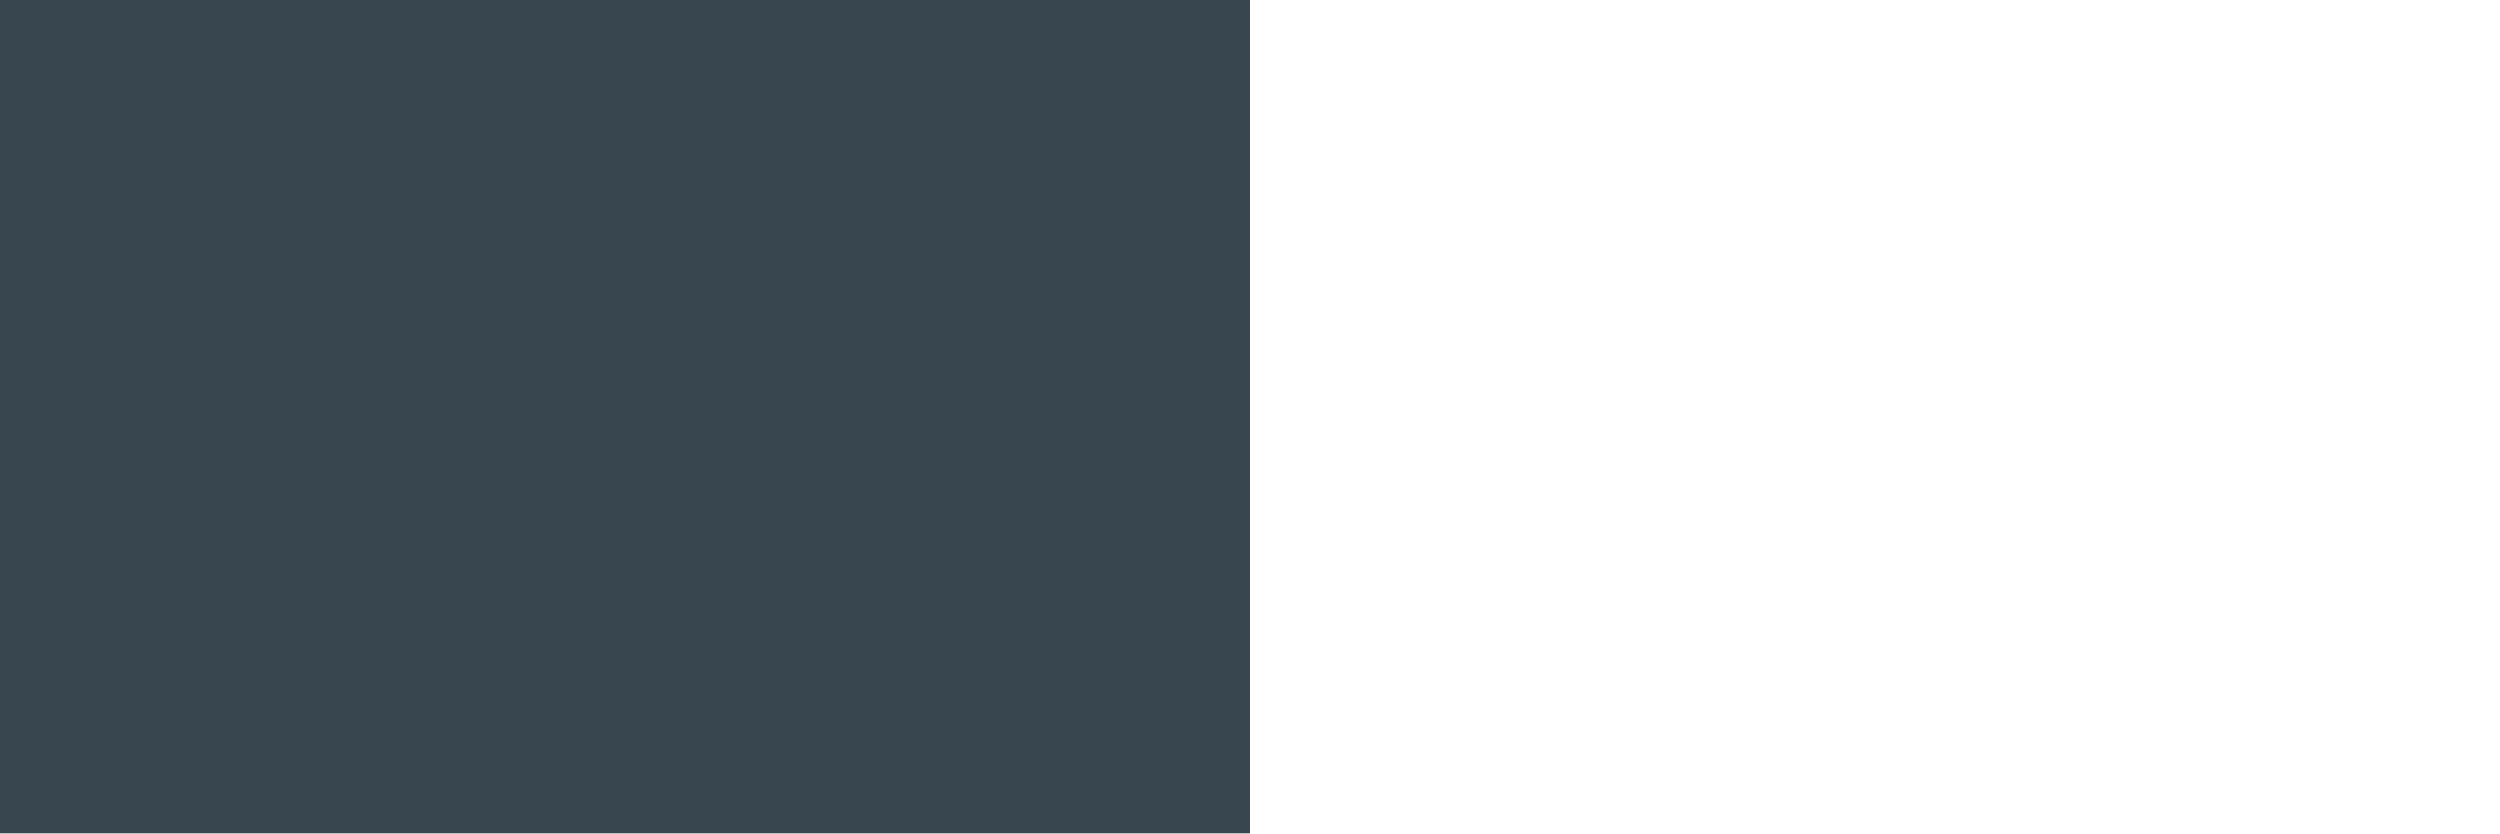
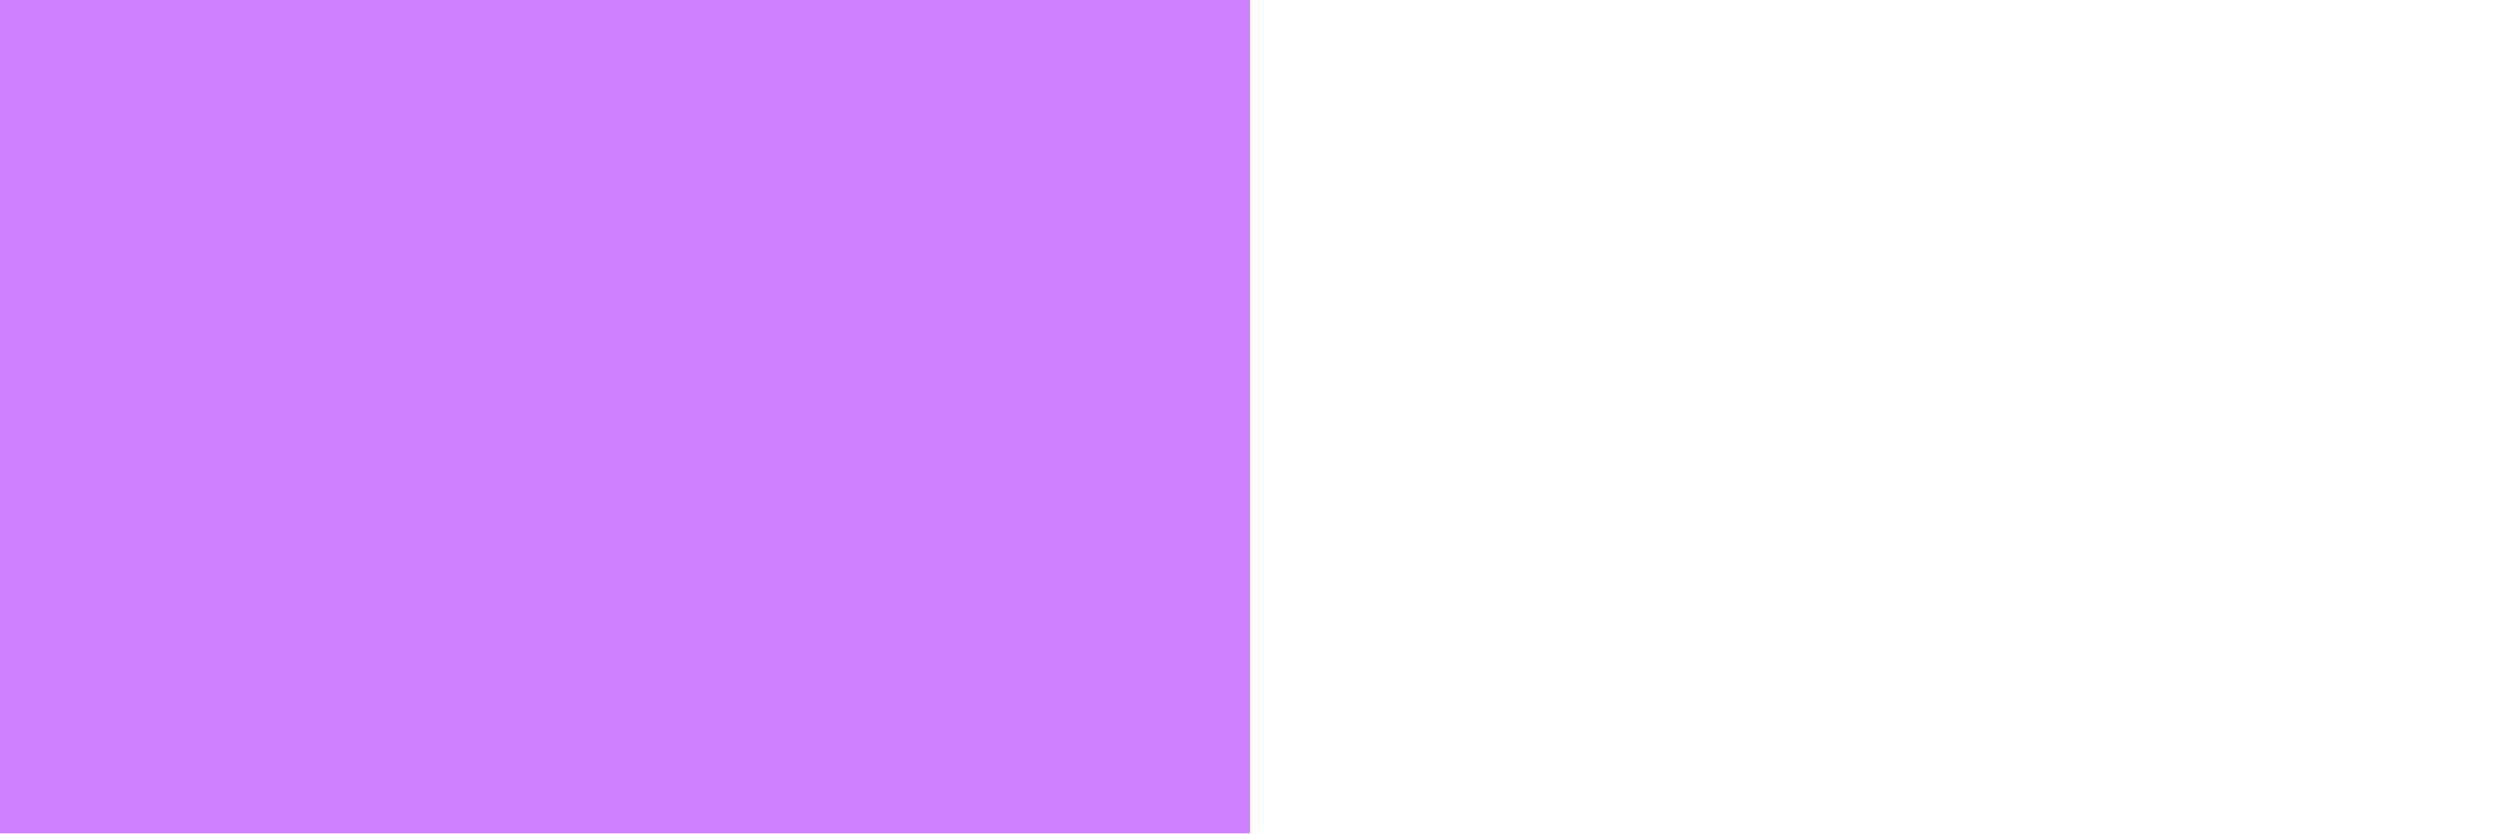
<svg xmlns="http://www.w3.org/2000/svg" width="6" height="2" viewBox="0 0 6 2">
-   <rect fill="#37464f" width="3" height="2" x="0" y="0" />
+   <rect fill="#ce82ff" width="3" height="2" x="0" y="0" />
</svg>
